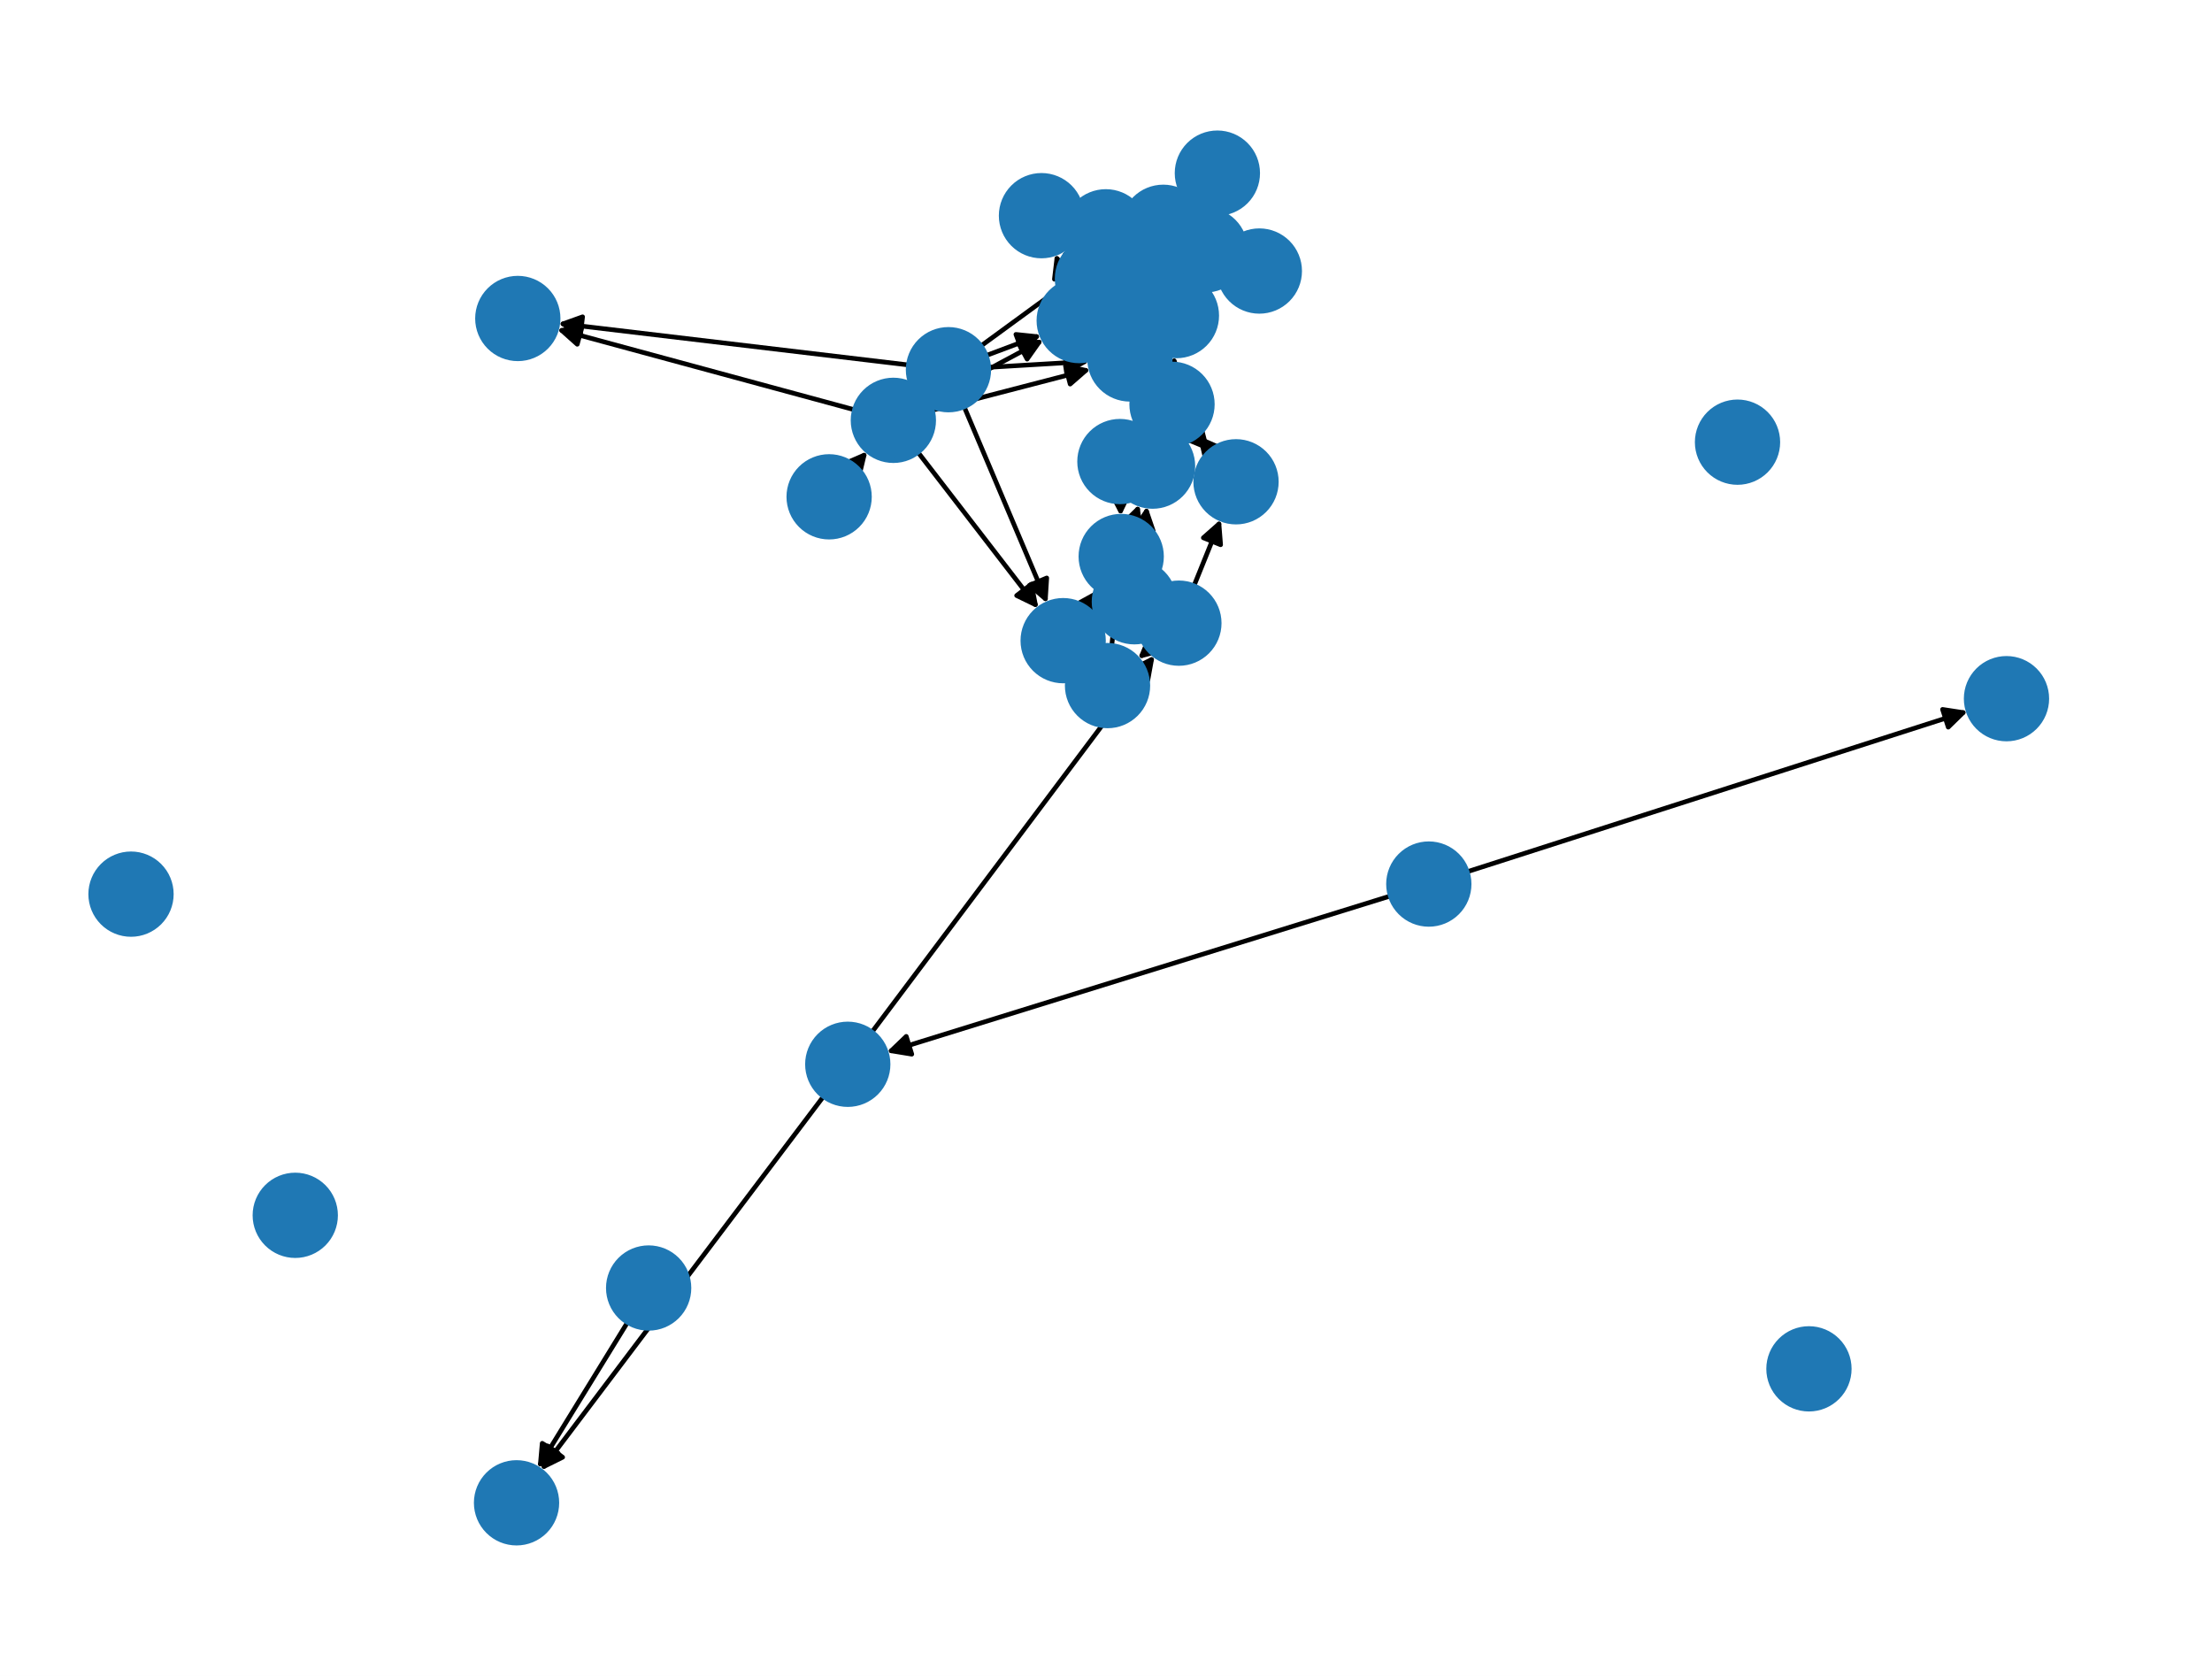
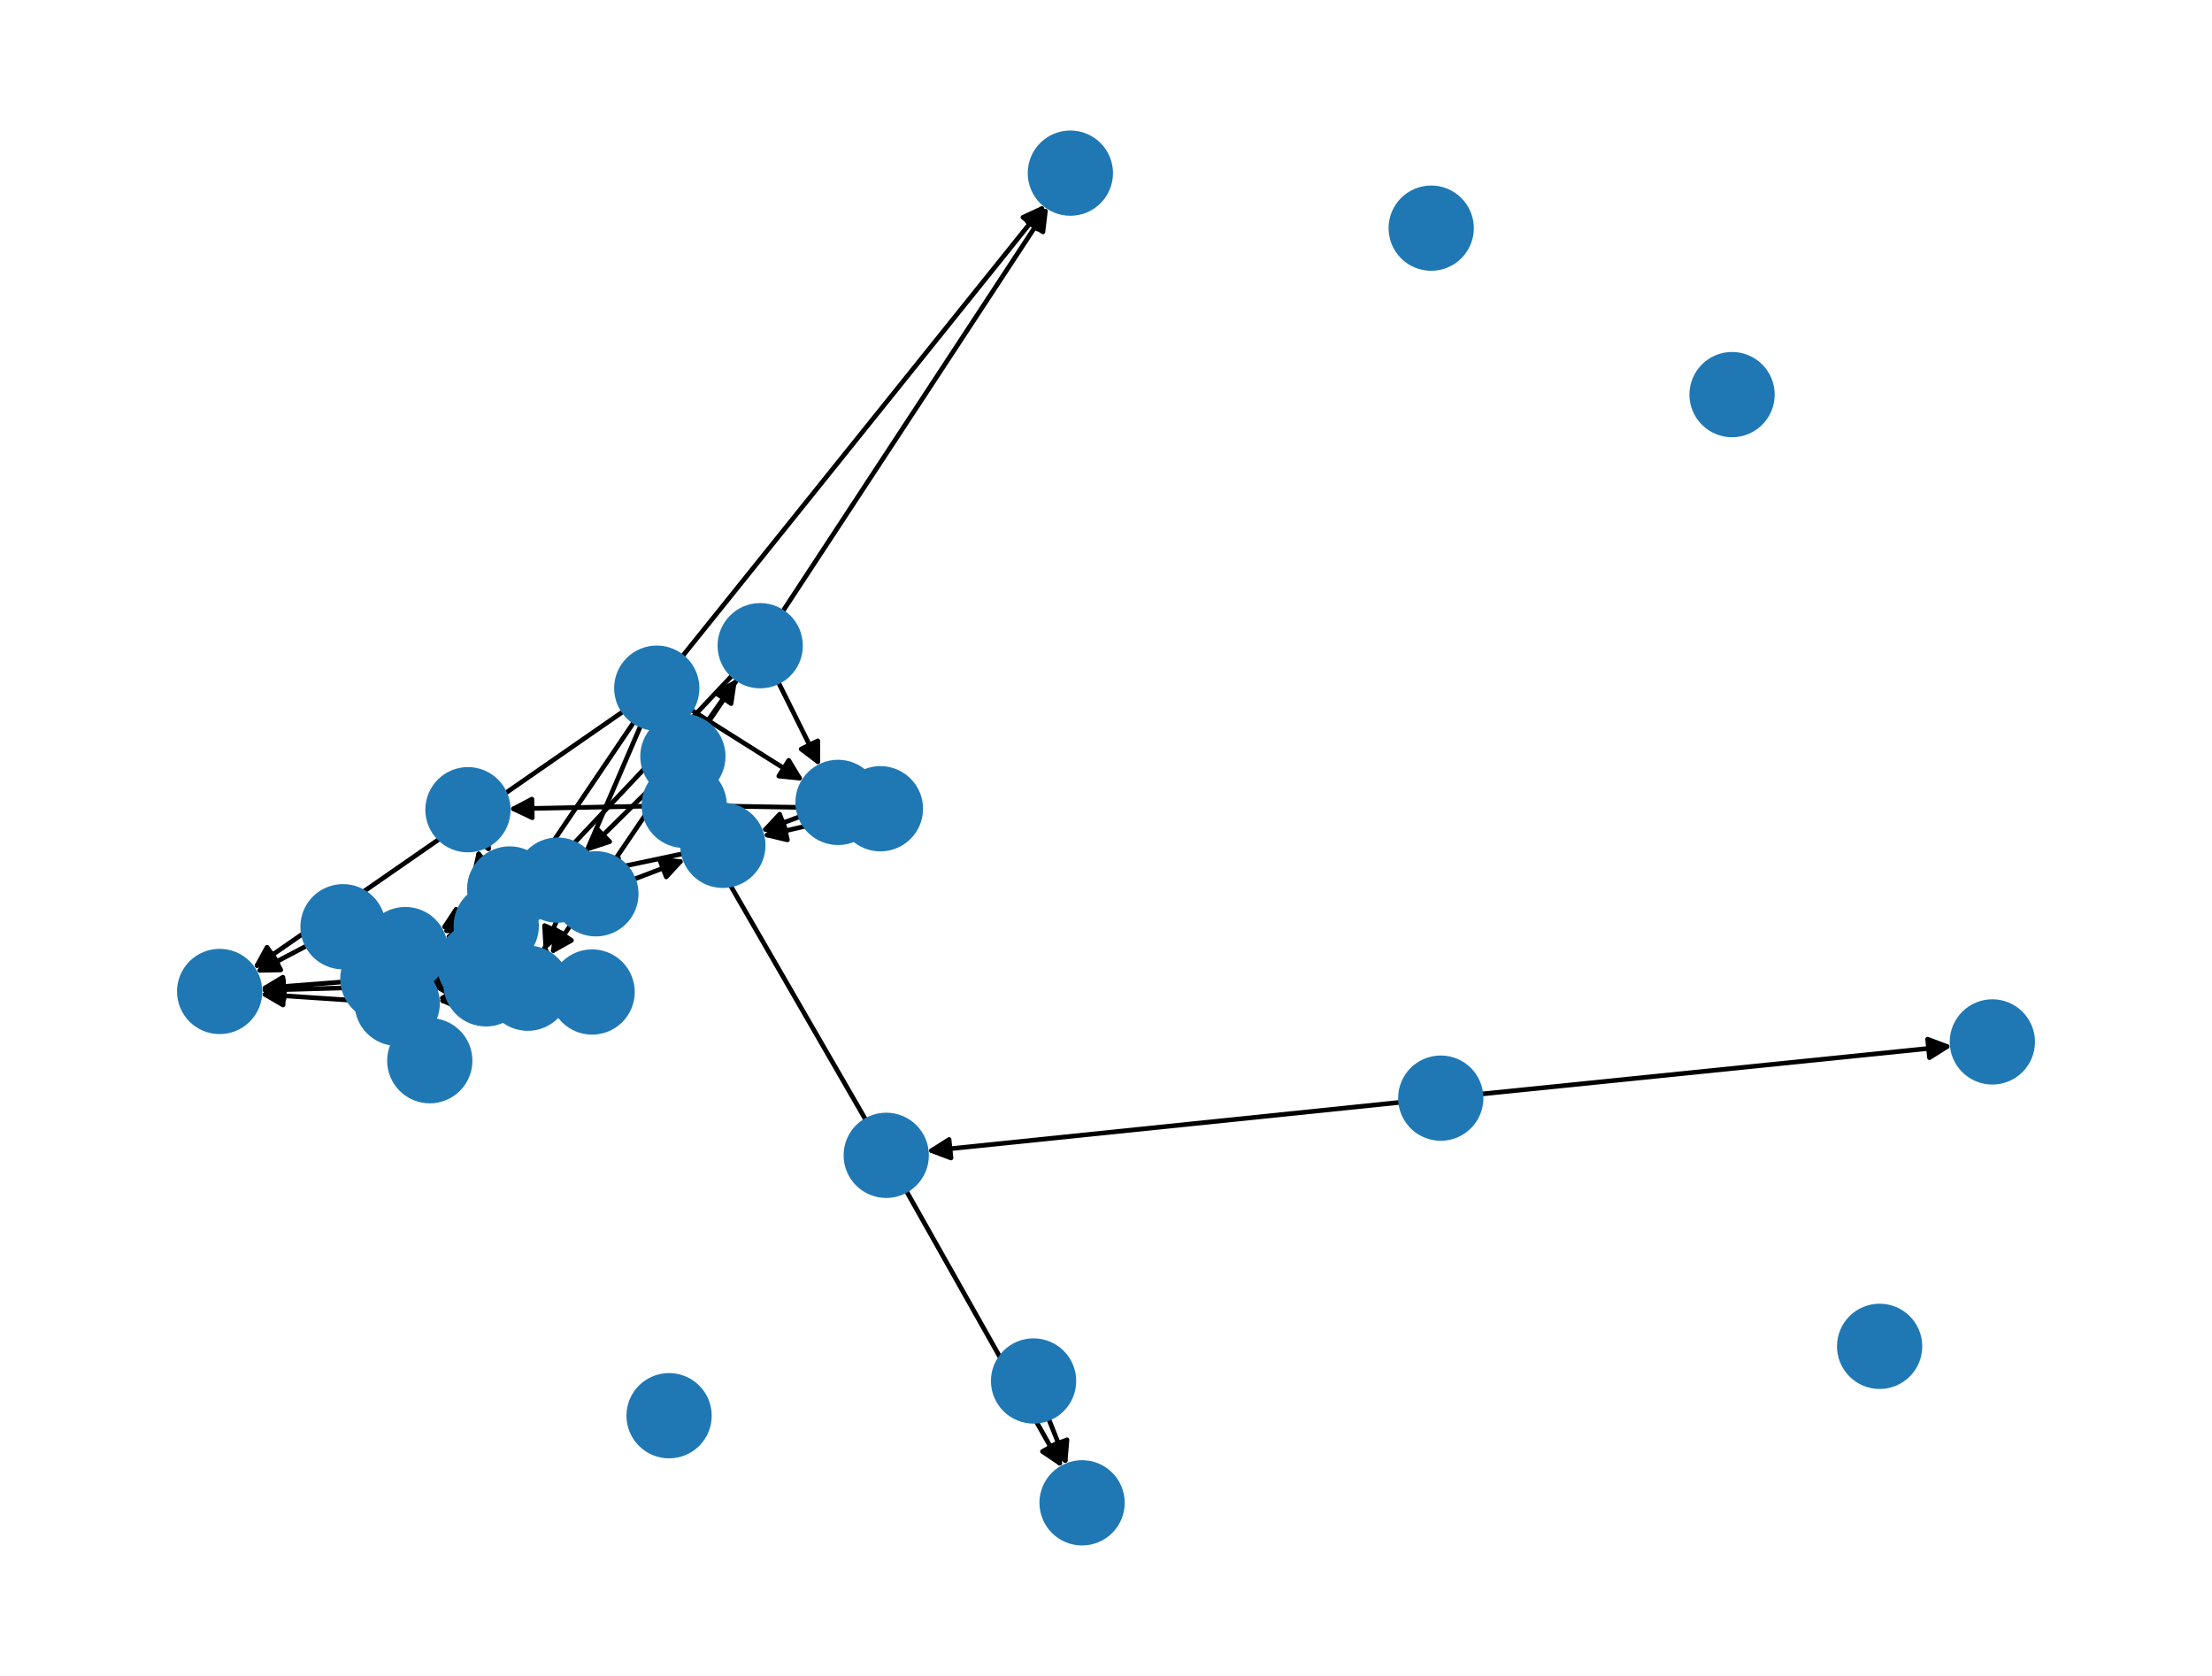
<svg xmlns="http://www.w3.org/2000/svg" xmlns:xlink="http://www.w3.org/1999/xlink" width="475.2pt" height="360pt" viewBox="0 0 475.2 360" version="1.1">
  <defs>
    <style type="text/css">*{stroke-linejoin: round; stroke-linecap: butt}</style>
  </defs>
  <g id="figure_1">
    <g id="patch_1">
      <path d="M 0 360  L 475.2 360  L 475.2 0  L 0 0  z " style="fill: #ffffff" />
    </g>
    <g id="axes_1">
      <g id="patch_2">
-         <path d="M 298.679 192.465  Q 244.537 209.256 191.462 225.716  " clip-path="url(#p36541a2e13)" style="fill: none; stroke: #000000; stroke-linecap: round" />
-         <path d="M 195.875 226.442  L 191.462 225.716  L 194.69 222.621  z " clip-path="url(#p36541a2e13)" style="stroke: #000000; stroke-linecap: round" />
+         <path d="M 300.903 236.773  Q 249.954 242.026 200.117 247.164  " clip-path="url(#p598ada7bee)" style="fill: none; stroke: #000000; stroke-linecap: round" />
+         <path d="M 204.301 248.743  L 200.117 247.164  L 203.891 244.765  z " clip-path="url(#p598ada7bee)" style="stroke: #000000; stroke-linecap: round" />
      </g>
      <g id="patch_3">
-         <path d="M 315.194 187.254  Q 368.998 169.99 421.737 153.068  " clip-path="url(#p36541a2e13)" style="fill: none; stroke: #000000; stroke-linecap: round" />
-         <path d="M 417.317 152.386  L 421.737 153.068  L 418.539 156.194  z " clip-path="url(#p36541a2e13)" style="stroke: #000000; stroke-linecap: round" />
+         <path d="M 318.133 235.007  Q 368.766 229.847 418.286 224.8  " clip-path="url(#p598ada7bee)" style="fill: none; stroke: #000000; stroke-linecap: round" />
+         <path d="M 414.104 223.216  L 418.286 224.8  L 414.51 227.195  z " clip-path="url(#p598ada7bee)" style="stroke: #000000; stroke-linecap: round" />
      </g>
      <g id="patch_4">
-         <path d="M 183.691 100.086  Q 185.02 98.504 185.63 97.778  " clip-path="url(#p36541a2e13)" style="fill: none; stroke: #000000; stroke-linecap: round" />
-         <path d="M 181.525 99.555  L 185.63 97.778  L 184.588 102.127  z " clip-path="url(#p36541a2e13)" style="stroke: #000000; stroke-linecap: round" />
+         <path d="M 151.665 155.366  Q 155.008 150.583 157.71 146.716  " clip-path="url(#p598ada7bee)" style="fill: none; stroke: #000000; stroke-linecap: round" />
+         <path d="M 153.779 148.849  L 157.71 146.716  L 157.058 151.14  z " clip-path="url(#p598ada7bee)" style="stroke: #000000; stroke-linecap: round" />
      </g>
      <g id="patch_5">
-         <path d="M 244.843 120.68  Q 245.646 114.695 246.3 109.818  " clip-path="url(#p36541a2e13)" style="fill: none; stroke: #000000; stroke-linecap: round" />
-         <path d="M 243.786 113.517  L 246.3 109.818  L 247.751 114.049  z " clip-path="url(#p36541a2e13)" style="stroke: #000000; stroke-linecap: round" />
+         <path d="M 140.539 168.551  Q 133.236 175.759 126.729 182.183  " clip-path="url(#p598ada7bee)" style="fill: none; stroke: #000000; stroke-linecap: round" />
+         <path d="M 130.98 180.796  L 126.729 182.183  L 128.17 177.949  z " clip-path="url(#p598ada7bee)" style="stroke: #000000; stroke-linecap: round" />
      </g>
      <g id="patch_6">
-         <path d="M 261.996 59.624  Q 257.874 60.301 254.855 60.797  " clip-path="url(#p36541a2e13)" style="fill: none; stroke: #000000; stroke-linecap: round" />
-         <path d="M 259.126 62.122  L 254.855 60.797  L 258.478 58.175  z " clip-path="url(#p36541a2e13)" style="stroke: #000000; stroke-linecap: round" />
+         <path d="M 88.025 220.333  Q 87.29 219.049 87.111 218.736  " clip-path="url(#p598ada7bee)" style="fill: none; stroke: #000000; stroke-linecap: round" />
+         <path d="M 87.364 223.201  L 87.111 218.736  L 90.834 221.213  z " clip-path="url(#p598ada7bee)" style="stroke: #000000; stroke-linecap: round" />
      </g>
      <g id="patch_7">
-         <path d="M 212.401 78.901  Q 223.245 78.259 232.973 77.683  " clip-path="url(#p36541a2e13)" style="fill: none; stroke: #000000; stroke-linecap: round" />
-         <path d="M 228.862 75.923  L 232.973 77.683  L 229.098 79.916  z " clip-path="url(#p36541a2e13)" style="stroke: #000000; stroke-linecap: round" />
+         <path d="M 136.245 155.003  Q 123.849 173.357 112.079 190.784  " clip-path="url(#p598ada7bee)" style="fill: none; stroke: #000000; stroke-linecap: round" />
+         <path d="M 115.975 188.589  L 112.079 190.784  L 112.661 186.35  z " clip-path="url(#p598ada7bee)" style="stroke: #000000; stroke-linecap: round" />
      </g>
      <g id="patch_8">
-         <path d="M 211.864 76.368  Q 217.803 74.138 222.694 72.301  " clip-path="url(#p36541a2e13)" style="fill: none; stroke: #000000; stroke-linecap: round" />
-         <path d="M 218.246 71.835  L 222.694 72.301  L 219.653 75.579  z " clip-path="url(#p36541a2e13)" style="stroke: #000000; stroke-linecap: round" />
+         <path d="M 137.671 155.782  Q 127.234 180.048 117.24 203.287  " clip-path="url(#p598ada7bee)" style="fill: none; stroke: #000000; stroke-linecap: round" />
+         <path d="M 120.657 200.403  L 117.24 203.287  L 116.983 198.822  z " clip-path="url(#p598ada7bee)" style="stroke: #000000; stroke-linecap: round" />
      </g>
      <g id="patch_9">
-         <path d="M 207.131 87.388  Q 216.076 108.515 224.585 128.613  " clip-path="url(#p36541a2e13)" style="fill: none; stroke: #000000; stroke-linecap: round" />
-         <path d="M 224.868 124.15  L 224.585 128.613  L 221.184 125.709  z " clip-path="url(#p36541a2e13)" style="stroke: #000000; stroke-linecap: round" />
+         <path d="M 148.42 152.442  Q 160.561 160.092 171.756 167.147  " clip-path="url(#p598ada7bee)" style="fill: none; stroke: #000000; stroke-linecap: round" />
+         <path d="M 169.438 163.322  L 171.756 167.147  L 167.306 166.706  z " clip-path="url(#p598ada7bee)" style="stroke: #000000; stroke-linecap: round" />
      </g>
      <g id="patch_10">
-         <path d="M 210.747 74.303  Q 232.642 58.3 253.635 42.958  " clip-path="url(#p36541a2e13)" style="fill: none; stroke: #000000; stroke-linecap: round" />
-         <path d="M 249.226 43.703  L 253.635 42.958  L 251.586 46.933  z " clip-path="url(#p36541a2e13)" style="stroke: #000000; stroke-linecap: round" />
+         <path d="M 133.977 152.762  Q 94.14 180.398 55.222 207.396  " clip-path="url(#p598ada7bee)" style="fill: none; stroke: #000000; stroke-linecap: round" />
+         <path d="M 59.649 206.76  L 55.222 207.396  L 57.369 203.473  z " clip-path="url(#p598ada7bee)" style="stroke: #000000; stroke-linecap: round" />
      </g>
      <g id="patch_11">
-         <path d="M 195.157 78.391  Q 157.497 73.913 120.946 69.566  " clip-path="url(#p36541a2e13)" style="fill: none; stroke: #000000; stroke-linecap: round" />
-         <path d="M 124.682 72.025  L 120.946 69.566  L 125.155 68.053  z " clip-path="url(#p36541a2e13)" style="stroke: #000000; stroke-linecap: round" />
+         <path d="M 146.513 141.076  Q 185.518 92.508 223.822 44.811  " clip-path="url(#p598ada7bee)" style="fill: none; stroke: #000000; stroke-linecap: round" />
+         <path d="M 219.758 46.678  L 223.822 44.811  L 222.877 49.183  z " clip-path="url(#p598ada7bee)" style="stroke: #000000; stroke-linecap: round" />
      </g>
      <g id="patch_12">
-         <path d="M 245.23 45.76  Q 249.545 43.491 252.87 41.742  " clip-path="url(#p36541a2e13)" style="fill: none; stroke: #000000; stroke-linecap: round" />
-         <path d="M 248.399 41.834  L 252.87 41.742  L 250.261 45.374  z " clip-path="url(#p36541a2e13)" style="stroke: #000000; stroke-linecap: round" />
+         <path d="M 66.02 203.092  Q 60.437 206.02 55.844 208.43  " clip-path="url(#p598ada7bee)" style="fill: none; stroke: #000000; stroke-linecap: round" />
+         <path d="M 60.315 208.343  L 55.844 208.43  L 58.457 204.8  z " clip-path="url(#p598ada7bee)" style="stroke: #000000; stroke-linecap: round" />
      </g>
      <g id="patch_13">
-         <path d="M 134.812 284.045  Q 125.158 299.74 116.089 314.483  " clip-path="url(#p36541a2e13)" style="fill: none; stroke: #000000; stroke-linecap: round" />
-         <path d="M 119.889 312.123  L 116.089 314.483  L 116.482 310.028  z " clip-path="url(#p36541a2e13)" style="stroke: #000000; stroke-linecap: round" />
+         <path d="M 225.244 304.687  Q 227.25 309.724 228.842 313.723  " clip-path="url(#p598ada7bee)" style="fill: none; stroke: #000000; stroke-linecap: round" />
+         <path d="M 229.22 309.267  L 228.842 313.723  L 225.504 310.747  z " clip-path="url(#p598ada7bee)" style="stroke: #000000; stroke-linecap: round" />
      </g>
      <g id="patch_14">
-         <path d="M 187.324 221.687  Q 217.692 181.233 247.389 141.674  " clip-path="url(#p36541a2e13)" style="fill: none; stroke: #000000; stroke-linecap: round" />
-         <path d="M 243.389 143.672  L 247.389 141.674  L 246.587 146.074  z " clip-path="url(#p36541a2e13)" style="stroke: #000000; stroke-linecap: round" />
+         <path d="M 186.058 240.669  Q 168.689 210.583 151.878 181.465  " clip-path="url(#p598ada7bee)" style="fill: none; stroke: #000000; stroke-linecap: round" />
+         <path d="M 152.146 185.929  L 151.878 181.465  L 155.61 183.929  z " clip-path="url(#p598ada7bee)" style="stroke: #000000; stroke-linecap: round" />
      </g>
      <g id="patch_15">
-         <path d="M 176.906 235.52  Q 146.548 275.709 116.863 315.005  " clip-path="url(#p36541a2e13)" style="fill: none; stroke: #000000; stroke-linecap: round" />
-         <path d="M 120.87 313.019  L 116.863 315.005  L 117.678 310.608  z " clip-path="url(#p36541a2e13)" style="stroke: #000000; stroke-linecap: round" />
+         <path d="M 194.639 255.71  Q 211.423 285.486 227.658 314.288  " clip-path="url(#p598ada7bee)" style="fill: none; stroke: #000000; stroke-linecap: round" />
+         <path d="M 227.436 309.821  L 227.658 314.288  L 223.951 311.785  z " clip-path="url(#p598ada7bee)" style="stroke: #000000; stroke-linecap: round" />
      </g>
      <g id="patch_16">
-         <path d="M 246.742 139.557  Q 245.594 140.561 245.288 140.83  " clip-path="url(#p36541a2e13)" style="fill: none; stroke: #000000; stroke-linecap: round" />
-         <path d="M 249.615 139.701  L 245.288 140.83  L 246.981 136.691  z " clip-path="url(#p36541a2e13)" style="stroke: #000000; stroke-linecap: round" />
+         <path d="M 155.652 173.149  Q 168.064 173.362 179.357 173.555  " clip-path="url(#p598ada7bee)" style="fill: none; stroke: #000000; stroke-linecap: round" />
+         <path d="M 175.392 171.487  L 179.357 173.555  L 175.323 175.486  z " clip-path="url(#p598ada7bee)" style="stroke: #000000; stroke-linecap: round" />
      </g>
      <g id="patch_17">
-         <path d="M 256.502 125.831  Q 259.393 118.676 261.866 112.557  " clip-path="url(#p36541a2e13)" style="fill: none; stroke: #000000; stroke-linecap: round" />
-         <path d="M 258.513 115.517  L 261.866 112.557  L 262.221 117.015  z " clip-path="url(#p36541a2e13)" style="stroke: #000000; stroke-linecap: round" />
+         <path d="M 138.334 173.174  Q 123.763 173.465 110.311 173.734  " clip-path="url(#p598ada7bee)" style="fill: none; stroke: #000000; stroke-linecap: round" />
+         <path d="M 114.35 175.654  L 110.311 173.734  L 114.27 171.655  z " clip-path="url(#p598ada7bee)" style="stroke: #000000; stroke-linecap: round" />
      </g>
      <g id="patch_18">
-         <path d="M 247.592 127.31  Q 247.062 126.698 247.264 126.932  " clip-path="url(#p36541a2e13)" style="fill: none; stroke: #000000; stroke-linecap: round" />
-         <path d="M 248.37 131.265  L 247.264 126.932  L 251.394 128.647  z " clip-path="url(#p36541a2e13)" style="stroke: #000000; stroke-linecap: round" />
+         <path d="M 153.012 179.227  Q 154.149 180.403 154.509 180.775  " clip-path="url(#p598ada7bee)" style="fill: none; stroke: #000000; stroke-linecap: round" />
+         <path d="M 153.167 176.51  L 154.509 180.775  L 150.291 179.29  z " clip-path="url(#p598ada7bee)" style="stroke: #000000; stroke-linecap: round" />
      </g>
      <g id="patch_19">
-         <path d="M 247.656 69.982  Q 250.825 65.396 253.358 61.729  " clip-path="url(#p36541a2e13)" style="fill: none; stroke: #000000; stroke-linecap: round" />
-         <path d="M 249.439 63.883  L 253.358 61.729  L 252.73 66.157  z " clip-path="url(#p36541a2e13)" style="stroke: #000000; stroke-linecap: round" />
+         <path d="M 103.219 206.86  Q 103.136 207.054 103.491 206.219  " clip-path="url(#p598ada7bee)" style="fill: none; stroke: #000000; stroke-linecap: round" />
+         <path d="M 106.896 203.32  L 103.491 206.219  L 103.215 201.755  z " clip-path="url(#p598ada7bee)" style="stroke: #000000; stroke-linecap: round" />
      </g>
      <g id="patch_20">
-         <path d="M 238.188 69.737  Q 233.238 61.717 228.875 54.648  " clip-path="url(#p36541a2e13)" style="fill: none; stroke: #000000; stroke-linecap: round" />
-         <path d="M 229.274 59.102  L 228.875 54.648  L 232.678 57.001  z " clip-path="url(#p36541a2e13)" style="stroke: #000000; stroke-linecap: round" />
+         <path d="M 113.735 203.801  Q 116.903 205.985 119.151 207.535  " clip-path="url(#p598ada7bee)" style="fill: none; stroke: #000000; stroke-linecap: round" />
+         <path d="M 116.993 203.618  L 119.151 207.535  L 114.722 206.911  z " clip-path="url(#p598ada7bee)" style="stroke: #000000; stroke-linecap: round" />
      </g>
      <g id="patch_21">
-         <path d="M 244.863 68.712  Q 246.32 62.964 247.502 58.299  " clip-path="url(#p36541a2e13)" style="fill: none; stroke: #000000; stroke-linecap: round" />
-         <path d="M 244.58 61.685  L 247.502 58.299  L 248.458 62.668  z " clip-path="url(#p36541a2e13)" style="stroke: #000000; stroke-linecap: round" />
+         <path d="M 99.785 204.218  Q 95.973 207.197 93.042 209.488  " clip-path="url(#p598ada7bee)" style="fill: none; stroke: #000000; stroke-linecap: round" />
+         <path d="M 97.425 208.601  L 93.042 209.488  L 94.962 205.449  z " clip-path="url(#p598ada7bee)" style="stroke: #000000; stroke-linecap: round" />
      </g>
      <g id="patch_22">
-         <path d="M 248.398 83.659  Q 254.134 90.298 259.139 96.09  " clip-path="url(#p36541a2e13)" style="fill: none; stroke: #000000; stroke-linecap: round" />
-         <path d="M 258.037 91.756  L 259.139 96.09  L 255.01 94.371  z " clip-path="url(#p36541a2e13)" style="stroke: #000000; stroke-linecap: round" />
+         <path d="M 104.558 190.469  Q 103.568 186.405 102.843 183.427  " clip-path="url(#p598ada7bee)" style="fill: none; stroke: #000000; stroke-linecap: round" />
+         <path d="M 101.846 187.787  L 102.843 183.427  L 105.733 186.84  z " clip-path="url(#p598ada7bee)" style="stroke: #000000; stroke-linecap: round" />
      </g>
      <g id="patch_23">
-         <path d="M 249.07 71.198  Q 250.898 69.493 251.909 68.551  " clip-path="url(#p36541a2e13)" style="fill: none; stroke: #000000; stroke-linecap: round" />
-         <path d="M 247.619 69.816  L 251.909 68.551  L 250.347 72.742  z " clip-path="url(#p36541a2e13)" style="stroke: #000000; stroke-linecap: round" />
+         <path d="M 98.227 201.069  Q 96.839 201.431 96.533 201.51  " clip-path="url(#p598ada7bee)" style="fill: none; stroke: #000000; stroke-linecap: round" />
+         <path d="M 100.908 202.438  L 96.533 201.51  L 99.9 198.567  z " clip-path="url(#p598ada7bee)" style="stroke: #000000; stroke-linecap: round" />
      </g>
      <g id="patch_24">
-         <path d="M 239.397 64.629  Q 245.382 61.273 250.391 58.464  " clip-path="url(#p36541a2e13)" style="fill: none; stroke: #000000; stroke-linecap: round" />
-         <path d="M 245.924 58.676  L 250.391 58.464  L 247.881 62.164  z " clip-path="url(#p36541a2e13)" style="stroke: #000000; stroke-linecap: round" />
+         <path d="M 105.587 208.48  Q 104.32 207.864 104.059 207.737  " clip-path="url(#p598ada7bee)" style="fill: none; stroke: #000000; stroke-linecap: round" />
+         <path d="M 106.782 211.285  L 104.059 207.737  L 108.531 207.687  z " clip-path="url(#p598ada7bee)" style="stroke: #000000; stroke-linecap: round" />
      </g>
      <g id="patch_25">
-         <path d="M 228.914 60.712  Q 227.792 57.595 227.05 55.53  " clip-path="url(#p36541a2e13)" style="fill: none; stroke: #000000; stroke-linecap: round" />
-         <path d="M 226.522 59.971  L 227.05 55.53  L 230.285 58.617  z " clip-path="url(#p36541a2e13)" style="stroke: #000000; stroke-linecap: round" />
+         <path d="M 122.022 212.78  Q 124.612 212.933 126.087 213.021  " clip-path="url(#p598ada7bee)" style="fill: none; stroke: #000000; stroke-linecap: round" />
+         <path d="M 122.212 210.788  L 126.087 213.021  L 121.976 214.781  z " clip-path="url(#p598ada7bee)" style="stroke: #000000; stroke-linecap: round" />
      </g>
      <g id="patch_26">
-         <path d="M 239.637 65.084  Q 242.421 63.733 244.198 62.871  " clip-path="url(#p36541a2e13)" style="fill: none; stroke: #000000; stroke-linecap: round" />
-         <path d="M 239.726 62.818  L 244.198 62.871  L 241.472 66.416  z " clip-path="url(#p36541a2e13)" style="stroke: #000000; stroke-linecap: round" />
+         <path d="M 104.733 211.709  Q 97.813 211.261 92.008 210.885  " clip-path="url(#p598ada7bee)" style="fill: none; stroke: #000000; stroke-linecap: round" />
+         <path d="M 95.871 213.139  L 92.008 210.885  L 96.129 209.148  z " clip-path="url(#p598ada7bee)" style="stroke: #000000; stroke-linecap: round" />
      </g>
      <g id="patch_27">
-         <path d="M 237.641 62.432  Q 240.873 58.845 243.357 56.089  " clip-path="url(#p36541a2e13)" style="fill: none; stroke: #000000; stroke-linecap: round" />
-         <path d="M 239.193 57.722  L 243.357 56.089  L 242.165 60.399  z " clip-path="url(#p36541a2e13)" style="stroke: #000000; stroke-linecap: round" />
+         <path d="M 104.775 213.263  Q 99.357 213.89 95.05 214.388  " clip-path="url(#p598ada7bee)" style="fill: none; stroke: #000000; stroke-linecap: round" />
+         <path d="M 99.253 215.915  L 95.05 214.388  L 98.793 211.942  z " clip-path="url(#p598ada7bee)" style="stroke: #000000; stroke-linecap: round" />
      </g>
      <g id="patch_28">
-         <path d="M 240.706 107.804  Q 240.727 109.341 240.733 109.761  " clip-path="url(#p36541a2e13)" style="fill: none; stroke: #000000; stroke-linecap: round" />
-         <path d="M 242.678 105.734  L 240.733 109.761  L 238.678 105.788  z " clip-path="url(#p36541a2e13)" style="stroke: #000000; stroke-linecap: round" />
+         <path d="M 136.105 188.9  Q 141.651 186.783 146.152 185.065  " clip-path="url(#p598ada7bee)" style="fill: none; stroke: #000000; stroke-linecap: round" />
+         <path d="M 141.702 184.623  L 146.152 185.065  L 143.128 188.36  z " clip-path="url(#p598ada7bee)" style="stroke: #000000; stroke-linecap: round" />
      </g>
      <g id="patch_29">
-         <path d="M 243.713 91.073  Q 246.656 83.468 249.197 76.906  " clip-path="url(#p36541a2e13)" style="fill: none; stroke: #000000; stroke-linecap: round" />
-         <path d="M 245.888 79.914  L 249.197 76.906  L 249.618 81.358  z " clip-path="url(#p36541a2e13)" style="stroke: #000000; stroke-linecap: round" />
+         <path d="M 119.697 194.423  Q 107.54 197.982 96.455 201.228  " clip-path="url(#p598ada7bee)" style="fill: none; stroke: #000000; stroke-linecap: round" />
+         <path d="M 100.856 202.023  L 96.455 201.228  L 99.732 198.184  z " clip-path="url(#p598ada7bee)" style="stroke: #000000; stroke-linecap: round" />
      </g>
      <g id="patch_30">
-         <path d="M 240.587 99.145  Q 244.094 99.636 246.493 99.972  " clip-path="url(#p36541a2e13)" style="fill: none; stroke: #000000; stroke-linecap: round" />
-         <path d="M 242.809 97.437  L 246.493 99.972  L 242.254 101.398  z " clip-path="url(#p36541a2e13)" style="stroke: #000000; stroke-linecap: round" />
+         <path d="M 119.854 189.082  Q 119.812 189.067 120.823 189.427  " clip-path="url(#p598ada7bee)" style="fill: none; stroke: #000000; stroke-linecap: round" />
+         <path d="M 123.919 192.654  L 120.823 189.427  L 125.262 188.886  z " clip-path="url(#p598ada7bee)" style="stroke: #000000; stroke-linecap: round" />
      </g>
      <g id="patch_31">
-         <path d="M 238.841 138.654  Q 239.398 133.402 239.837 129.262  " clip-path="url(#p36541a2e13)" style="fill: none; stroke: #000000; stroke-linecap: round" />
-         <path d="M 237.426 133.029  L 239.837 129.262  L 241.404 133.45  z " clip-path="url(#p36541a2e13)" style="stroke: #000000; stroke-linecap: round" />
+         <path d="M 180.703 175.68  Q 172.212 177.65 164.811 179.368  " clip-path="url(#p598ada7bee)" style="fill: none; stroke: #000000; stroke-linecap: round" />
+         <path d="M 169.16 180.412  L 164.811 179.368  L 168.256 176.516  z " clip-path="url(#p598ada7bee)" style="stroke: #000000; stroke-linecap: round" />
      </g>
      <g id="patch_32">
-         <path d="M 233.315 130.487  Q 234.633 128.577 235.315 127.588  " clip-path="url(#p36541a2e13)" style="fill: none; stroke: #000000; stroke-linecap: round" />
-         <path d="M 231.397 129.745  L 235.315 127.588  L 234.69 132.016  z " clip-path="url(#p36541a2e13)" style="stroke: #000000; stroke-linecap: round" />
+         <path d="M 171.914 175.384  Q 167.658 176.97 164.449 178.165  " clip-path="url(#p598ada7bee)" style="fill: none; stroke: #000000; stroke-linecap: round" />
+         <path d="M 168.896 178.643  L 164.449 178.165  L 167.499 174.894  z " clip-path="url(#p598ada7bee)" style="stroke: #000000; stroke-linecap: round" />
      </g>
      <g id="patch_33">
-         <path d="M 251.602 58.323  Q 248.403 60.353 246.148 61.784  " clip-path="url(#p36541a2e13)" style="fill: none; stroke: #000000; stroke-linecap: round" />
-         <path d="M 250.597 61.33  L 246.148 61.784  L 248.454 57.952  z " clip-path="url(#p36541a2e13)" style="stroke: #000000; stroke-linecap: round" />
+         <path d="M 94.483 208.486  Q 92.654 208.75 91.931 208.855  " clip-path="url(#p598ada7bee)" style="fill: none; stroke: #000000; stroke-linecap: round" />
+         <path d="M 96.176 210.262  L 91.931 208.855  L 95.604 206.303  z " clip-path="url(#p598ada7bee)" style="stroke: #000000; stroke-linecap: round" />
      </g>
      <g id="patch_34">
-         <path d="M 251.297 49.573  Q 250.601 49.198 250.888 49.353  " clip-path="url(#p36541a2e13)" style="fill: none; stroke: #000000; stroke-linecap: round" />
-         <path d="M 253.46 53.011  L 250.888 49.353  L 255.358 49.491  z " clip-path="url(#p36541a2e13)" style="stroke: #000000; stroke-linecap: round" />
+         <path d="M 95.202 210.91  Q 94.191 211.381 94.194 211.38  " clip-path="url(#p598ada7bee)" style="fill: none; stroke: #000000; stroke-linecap: round" />
+         <path d="M 98.664 211.502  L 94.194 211.38  L 96.974 207.877  z " clip-path="url(#p598ada7bee)" style="stroke: #000000; stroke-linecap: round" />
      </g>
      <g id="patch_35">
-         <path d="M 232.359 47.149  Q 236.82 47.574 240.169 47.894  " clip-path="url(#p36541a2e13)" style="fill: none; stroke: #000000; stroke-linecap: round" />
-         <path d="M 236.377 45.523  L 240.169 47.894  L 235.997 49.505  z " clip-path="url(#p36541a2e13)" style="stroke: #000000; stroke-linecap: round" />
+         <path d="M 118.558 213.587  Q 106.267 214.299 95.093 214.947  " clip-path="url(#p598ada7bee)" style="fill: none; stroke: #000000; stroke-linecap: round" />
+         <path d="M 99.202 216.712  L 95.093 214.947  L 98.971 212.719  z " clip-path="url(#p598ada7bee)" style="stroke: #000000; stroke-linecap: round" />
      </g>
      <g id="patch_36">
-         <path d="M 236.843 60.13  Q 236.301 59.985 236.839 60.129  " clip-path="url(#p36541a2e13)" style="fill: none; stroke: #000000; stroke-linecap: round" />
-         <path d="M 240.181 63.101  L 236.839 60.129  L 241.221 59.239  z " clip-path="url(#p36541a2e13)" style="stroke: #000000; stroke-linecap: round" />
+         <path d="M 90.899 210.674  Q 93.322 210.791 94.629 210.855  " clip-path="url(#p598ada7bee)" style="fill: none; stroke: #000000; stroke-linecap: round" />
+         <path d="M 90.731 208.663  L 94.629 210.855  L 90.537 212.658  z " clip-path="url(#p598ada7bee)" style="stroke: #000000; stroke-linecap: round" />
      </g>
      <g id="patch_37">
-         <path d="M 249.912 55.116  Q 253.366 49.787 256.211 45.395  " clip-path="url(#p36541a2e13)" style="fill: none; stroke: #000000; stroke-linecap: round" />
-         <path d="M 252.357 47.665  L 256.211 45.395  L 255.714 49.84  z " clip-path="url(#p36541a2e13)" style="stroke: #000000; stroke-linecap: round" />
+         <path d="M 73.617 210.923  Q 64.721 211.612 56.938 212.215  " clip-path="url(#p598ada7bee)" style="fill: none; stroke: #000000; stroke-linecap: round" />
+         <path d="M 61.081 213.9  L 56.938 212.215  L 60.772 209.912  z " clip-path="url(#p598ada7bee)" style="stroke: #000000; stroke-linecap: round" />
      </g>
      <g id="patch_38">
-         <path d="M 247.069 57.003  Q 246.136 59.693 245.57 61.327  " clip-path="url(#p36541a2e13)" style="fill: none; stroke: #000000; stroke-linecap: round" />
-         <path d="M 248.77 58.202  L 245.57 61.327  L 244.99 56.892  z " clip-path="url(#p36541a2e13)" style="stroke: #000000; stroke-linecap: round" />
+         <path d="M 85.334 215.512  Q 83.792 212.883 82.816 211.218  " clip-path="url(#p598ada7bee)" style="fill: none; stroke: #000000; stroke-linecap: round" />
+         <path d="M 83.114 215.68  L 82.816 211.218  L 86.565 213.657  z " clip-path="url(#p598ada7bee)" style="stroke: #000000; stroke-linecap: round" />
      </g>
      <g id="patch_39">
-         <path d="M 256.025 42.697  Q 258.776 39.943 260.737 37.981  " clip-path="url(#p36541a2e13)" style="fill: none; stroke: #000000; stroke-linecap: round" />
-         <path d="M 256.495 39.397  L 260.737 37.981  L 259.324 42.224  z " clip-path="url(#p36541a2e13)" style="stroke: #000000; stroke-linecap: round" />
+         <path d="M 76.696 214.937  Q 66.262 214.242 56.944 213.621  " clip-path="url(#p598ada7bee)" style="fill: none; stroke: #000000; stroke-linecap: round" />
+         <path d="M 60.802 215.882  L 56.944 213.621  L 61.068 211.891  z " clip-path="url(#p598ada7bee)" style="stroke: #000000; stroke-linecap: round" />
      </g>
      <g id="patch_40">
-         <path d="M 200.303 88.115  Q 217.328 83.697 233.27 79.561  " clip-path="url(#p36541a2e13)" style="fill: none; stroke: #000000; stroke-linecap: round" />
-         <path d="M 228.896 78.63  L 233.27 79.561  L 229.9 82.501  z " clip-path="url(#p36541a2e13)" style="stroke: #000000; stroke-linecap: round" />
+         <path d="M 157.375 145.001  Q 134.961 168.791 113.314 191.768  " clip-path="url(#p598ada7bee)" style="fill: none; stroke: #000000; stroke-linecap: round" />
+         <path d="M 117.513 190.228  L 113.314 191.768  L 114.601 187.485  z " clip-path="url(#p598ada7bee)" style="stroke: #000000; stroke-linecap: round" />
      </g>
      <g id="patch_41">
-         <path d="M 199.549 86.195  Q 211.883 79.576 223.232 73.486  " clip-path="url(#p36541a2e13)" style="fill: none; stroke: #000000; stroke-linecap: round" />
-         <path d="M 218.762 73.615  L 223.232 73.486  L 220.653 77.14  z " clip-path="url(#p36541a2e13)" style="stroke: #000000; stroke-linecap: round" />
+         <path d="M 158.45 145.863  Q 138.344 175.485 118.866 204.181  " clip-path="url(#p598ada7bee)" style="fill: none; stroke: #000000; stroke-linecap: round" />
+         <path d="M 122.767 201.995  L 118.866 204.181  L 119.458 199.748  z " clip-path="url(#p598ada7bee)" style="stroke: #000000; stroke-linecap: round" />
      </g>
      <g id="patch_42">
-         <path d="M 197.207 97.15  Q 210.159 113.954 222.428 129.872  " clip-path="url(#p36541a2e13)" style="fill: none; stroke: #000000; stroke-linecap: round" />
-         <path d="M 221.57 125.483  L 222.428 129.872  L 218.402 127.925  z " clip-path="url(#p36541a2e13)" style="stroke: #000000; stroke-linecap: round" />
+         <path d="M 167.163 146.452  Q 171.67 155.527 175.68 163.601  " clip-path="url(#p598ada7bee)" style="fill: none; stroke: #000000; stroke-linecap: round" />
+         <path d="M 175.692 159.129  L 175.68 163.601  L 172.109 160.908  z " clip-path="url(#p598ada7bee)" style="stroke: #000000; stroke-linecap: round" />
      </g>
      <g id="patch_43">
-         <path d="M 183.56 88.023  Q 151.578 79.351 120.674 70.971  " clip-path="url(#p36541a2e13)" style="fill: none; stroke: #000000; stroke-linecap: round" />
-         <path d="M 124.011 73.948  L 120.674 70.971  L 125.058 70.087  z " clip-path="url(#p36541a2e13)" style="stroke: #000000; stroke-linecap: round" />
+         <path d="M 168.065 131.459  Q 196.627 87.945 224.576 45.366  " clip-path="url(#p598ada7bee)" style="fill: none; stroke: #000000; stroke-linecap: round" />
+         <path d="M 220.709 47.612  L 224.576 45.366  L 224.053 49.807  z " clip-path="url(#p598ada7bee)" style="stroke: #000000; stroke-linecap: round" />
      </g>
      <g id="patch_44">
-         <path d="M 260.018 96.813  Q 258.657 95.167 258.009 94.382  " clip-path="url(#p36541a2e13)" style="fill: none; stroke: #000000; stroke-linecap: round" />
-         <path d="M 259.014 98.739  L 258.009 94.382  L 262.098 96.192  z " clip-path="url(#p36541a2e13)" style="stroke: #000000; stroke-linecap: round" />
+         <path d="M 104.565 181.591  Q 105.014 182.443 104.941 182.305  " clip-path="url(#p598ada7bee)" style="fill: none; stroke: #000000; stroke-linecap: round" />
+         <path d="M 104.847 177.834  L 104.941 182.305  L 101.308 179.698  z " clip-path="url(#p598ada7bee)" style="stroke: #000000; stroke-linecap: round" />
      </g>
      <g id="patch_45">
-         <path d="M 243.705 111.358  Q 244.233 109.835 244.395 109.368  " clip-path="url(#p36541a2e13)" style="fill: none; stroke: #000000; stroke-linecap: round" />
-         <path d="M 241.195 112.492  L 244.395 109.368  L 244.974 113.802  z " clip-path="url(#p36541a2e13)" style="stroke: #000000; stroke-linecap: round" />
+         <path d="M 146.811 183.362  Q 137.527 185.316 129.337 187.039  " clip-path="url(#p598ada7bee)" style="fill: none; stroke: #000000; stroke-linecap: round" />
+         <path d="M 133.663 188.172  L 129.337 187.039  L 132.84 184.258  z " clip-path="url(#p598ada7bee)" style="stroke: #000000; stroke-linecap: round" />
      </g>
      <g id="patch_46">
-         <path d="M 245.952 93.249  Q 243.27 96.197 241.34 98.318  " clip-path="url(#p36541a2e13)" style="fill: none; stroke: #000000; stroke-linecap: round" />
-         <path d="M 245.511 96.706  L 241.34 98.318  L 242.553 94.014  z " clip-path="url(#p36541a2e13)" style="stroke: #000000; stroke-linecap: round" />
+         <path d="M 118.144 191.439  Q 118.753 191.473 118.246 191.444  " clip-path="url(#p598ada7bee)" style="fill: none; stroke: #000000; stroke-linecap: round" />
+         <path d="M 114.364 189.225  L 118.246 191.444  L 114.141 193.218  z " clip-path="url(#p598ada7bee)" style="stroke: #000000; stroke-linecap: round" />
      </g>
      <g id="patch_47">
-         <path d="M 252.211 78.194  Q 252.254 77.317 252.242 77.556  " clip-path="url(#p36541a2e13)" style="fill: none; stroke: #000000; stroke-linecap: round" />
-         <path d="M 250.047 81.452  L 252.242 77.556  L 254.042 81.65  z " clip-path="url(#p36541a2e13)" style="stroke: #000000; stroke-linecap: round" />
+         <path d="M 102.009 195.303  Q 98.283 197.466 95.525 199.067  " clip-path="url(#p598ada7bee)" style="fill: none; stroke: #000000; stroke-linecap: round" />
+         <path d="M 99.988 198.789  L 95.525 199.067  L 97.98 195.329  z " clip-path="url(#p598ada7bee)" style="stroke: #000000; stroke-linecap: round" />
      </g>
      <g id="patch_48">
-         <path d="M 242.261 54.124  Q 248.643 48.515 254.184 43.644  " clip-path="url(#p36541a2e13)" style="fill: none; stroke: #000000; stroke-linecap: round" />
-         <path d="M 249.86 44.782  L 254.184 43.644  L 252.5 47.787  z " clip-path="url(#p36541a2e13)" style="stroke: #000000; stroke-linecap: round" />
+         <path d="M 95.74 211.578  Q 75.792 212.15 56.961 212.69  " clip-path="url(#p598ada7bee)" style="fill: none; stroke: #000000; stroke-linecap: round" />
+         <path d="M 61.016 214.575  L 56.961 212.69  L 60.902 210.577  z " clip-path="url(#p598ada7bee)" style="stroke: #000000; stroke-linecap: round" />
      </g>
      <g id="patch_49">
-         <path d="M 245.693 62.734  Q 245.448 62.559 246.112 63.035  " clip-path="url(#p36541a2e13)" style="fill: none; stroke: #000000; stroke-linecap: round" />
-         <path d="M 248.193 66.994  L 246.112 63.035  L 250.527 63.746  z " clip-path="url(#p36541a2e13)" style="stroke: #000000; stroke-linecap: round" />
+         <path d="M 87.07 203.975  Q 84.66 207.114 82.931 209.367  " clip-path="url(#p598ada7bee)" style="fill: none; stroke: #000000; stroke-linecap: round" />
+         <path d="M 86.953 207.411  L 82.931 209.367  L 83.78 204.976  z " clip-path="url(#p598ada7bee)" style="stroke: #000000; stroke-linecap: round" />
      </g>
      <g id="patch_50">
-         <path d="M 251.452 59.227  Q 251.316 58.309 251.344 58.496  " clip-path="url(#p36541a2e13)" style="fill: none; stroke: #000000; stroke-linecap: round" />
-         <path d="M 249.954 62.747  L 251.344 58.496  L 253.911 62.158  z " clip-path="url(#p36541a2e13)" style="stroke: #000000; stroke-linecap: round" />
+         <path d="M 85.781 212.541  Q 85.558 214.026 85.5 214.407  " clip-path="url(#p598ada7bee)" style="fill: none; stroke: #000000; stroke-linecap: round" />
+         <path d="M 88.073 210.749  L 85.5 214.407  L 84.118 210.154  z " clip-path="url(#p598ada7bee)" style="stroke: #000000; stroke-linecap: round" />
      </g>
      <g id="patch_51">
-         <path d="M 248.956 91.573  Q 250.163 83.959 251.195 77.449  " clip-path="url(#p36541a2e13)" style="fill: none; stroke: #000000; stroke-linecap: round" />
-         <path d="M 248.593 81.087  L 251.195 77.449  L 252.544 81.713  z " clip-path="url(#p36541a2e13)" style="stroke: #000000; stroke-linecap: round" />
+         <path d="M 111.894 192.646  Q 103.42 196.513 95.963 199.917  " clip-path="url(#p598ada7bee)" style="fill: none; stroke: #000000; stroke-linecap: round" />
+         <path d="M 100.432 200.075  L 95.963 199.917  L 98.771 196.437  z " clip-path="url(#p598ada7bee)" style="stroke: #000000; stroke-linecap: round" />
      </g>
      <g id="PathCollection_1">
        <defs>
-           <path id="m287f2f3682" d="M 0 8.66  C 2.297 8.66 4.5 7.748 6.124 6.124  C 7.748 4.5 8.66 2.297 8.66 0  C 8.66 -2.297 7.748 -4.5 6.124 -6.124  C 4.5 -7.748 2.297 -8.66 0 -8.66  C -2.297 -8.66 -4.5 -7.748 -6.124 -6.124  C -7.748 -4.5 -8.66 -2.297 -8.66 0  C -8.66 2.297 -7.748 4.5 -6.124 6.124  C -4.5 7.748 -2.297 8.66 0 8.66  z " style="stroke: #1f78b4" />
+           <path id="m04e071d589" d="M 0 8.66  C 2.297 8.66 4.5 7.748 6.124 6.124  C 7.748 4.5 8.66 2.297 8.66 0  C 8.66 -2.297 7.748 -4.5 6.124 -6.124  C 4.5 -7.748 2.297 -8.66 0 -8.66  C -2.297 -8.66 -4.5 -7.748 -6.124 -6.124  C -7.748 -4.5 -8.66 -2.297 -8.66 0  C -8.66 2.297 -7.748 4.5 -6.124 6.124  C -4.5 7.748 -2.297 8.66 0 8.66  z " style="stroke: #1f78b4" />
        </defs>
-         <g clip-path="url(#p36541a2e13)">
-           <use xlink:href="#m287f2f3682" x="306.949" y="189.9" style="fill: #1f78b4; stroke: #1f78b4" />
-           <use xlink:href="#m287f2f3682" x="178.12" y="106.718" style="fill: #1f78b4; stroke: #1f78b4" />
-           <use xlink:href="#m287f2f3682" x="243.692" y="129.261" style="fill: #1f78b4; stroke: #1f78b4" />
-           <use xlink:href="#m287f2f3682" x="270.542" y="58.219" style="fill: #1f78b4; stroke: #1f78b4" />
-           <use xlink:href="#m287f2f3682" x="203.755" y="79.413" style="fill: #1f78b4; stroke: #1f78b4" />
-           <use xlink:href="#m287f2f3682" x="237.563" y="49.793" style="fill: #1f78b4; stroke: #1f78b4" />
-           <use xlink:href="#m287f2f3682" x="139.348" y="276.669" style="fill: #1f78b4; stroke: #1f78b4" />
-           <use xlink:href="#m287f2f3682" x="63.431" y="261.055" style="fill: #1f78b4; stroke: #1f78b4" />
-           <use xlink:href="#m287f2f3682" x="373.267" y="94.98" style="fill: #1f78b4; stroke: #1f78b4" />
-           <use xlink:href="#m287f2f3682" x="388.613" y="294.032" style="fill: #1f78b4; stroke: #1f78b4" />
-           <use xlink:href="#m287f2f3682" x="28.145" y="192.065" style="fill: #1f78b4; stroke: #1f78b4" />
-           <use xlink:href="#m287f2f3682" x="182.125" y="228.612" style="fill: #1f78b4; stroke: #1f78b4" />
-           <use xlink:href="#m287f2f3682" x="431.05" y="150.08" style="fill: #1f78b4; stroke: #1f78b4" />
-           <use xlink:href="#m287f2f3682" x="253.258" y="133.857" style="fill: #1f78b4; stroke: #1f78b4" />
-           <use xlink:href="#m287f2f3682" x="242.736" y="77.105" style="fill: #1f78b4; stroke: #1f78b4" />
-           <use xlink:href="#m287f2f3682" x="231.846" y="68.864" style="fill: #1f78b4; stroke: #1f78b4" />
-           <use xlink:href="#m287f2f3682" x="240.587" y="99.145" style="fill: #1f78b4; stroke: #1f78b4" />
-           <use xlink:href="#m287f2f3682" x="237.929" y="147.268" style="fill: #1f78b4; stroke: #1f78b4" />
-           <use xlink:href="#m287f2f3682" x="228.397" y="137.616" style="fill: #1f78b4; stroke: #1f78b4" />
-           <use xlink:href="#m287f2f3682" x="258.918" y="53.682" style="fill: #1f78b4; stroke: #1f78b4" />
-           <use xlink:href="#m287f2f3682" x="223.739" y="46.327" style="fill: #1f78b4; stroke: #1f78b4" />
-           <use xlink:href="#m287f2f3682" x="245.204" y="62.383" style="fill: #1f78b4; stroke: #1f78b4" />
-           <use xlink:href="#m287f2f3682" x="249.904" y="48.822" style="fill: #1f78b4; stroke: #1f78b4" />
-           <use xlink:href="#m287f2f3682" x="191.919" y="90.29" style="fill: #1f78b4; stroke: #1f78b4" />
-           <use xlink:href="#m287f2f3682" x="110.967" y="322.81" style="fill: #1f78b4; stroke: #1f78b4" />
-           <use xlink:href="#m287f2f3682" x="265.531" y="103.489" style="fill: #1f78b4; stroke: #1f78b4" />
-           <use xlink:href="#m287f2f3682" x="240.867" y="119.54" style="fill: #1f78b4; stroke: #1f78b4" />
-           <use xlink:href="#m287f2f3682" x="251.782" y="86.842" style="fill: #1f78b4; stroke: #1f78b4" />
-           <use xlink:href="#m287f2f3682" x="235.759" y="59.839" style="fill: #1f78b4; stroke: #1f78b4" />
-           <use xlink:href="#m287f2f3682" x="261.527" y="37.19" style="fill: #1f78b4; stroke: #1f78b4" />
-           <use xlink:href="#m287f2f3682" x="111.239" y="68.412" style="fill: #1f78b4; stroke: #1f78b4" />
-           <use xlink:href="#m287f2f3682" x="252.726" y="67.789" style="fill: #1f78b4; stroke: #1f78b4" />
-           <use xlink:href="#m287f2f3682" x="247.6" y="100.128" style="fill: #1f78b4; stroke: #1f78b4" />
+         <g clip-path="url(#p598ada7bee)">
+           <use xlink:href="#m04e071d589" x="309.515" y="235.885" style="fill: #1f78b4; stroke: #1f78b4" />
+           <use xlink:href="#m04e071d589" x="146.704" y="162.466" style="fill: #1f78b4; stroke: #1f78b4" />
+           <use xlink:href="#m04e071d589" x="92.329" y="227.844" style="fill: #1f78b4; stroke: #1f78b4" />
+           <use xlink:href="#m04e071d589" x="141.093" y="147.825" style="fill: #1f78b4; stroke: #1f78b4" />
+           <use xlink:href="#m04e071d589" x="73.691" y="199.067" style="fill: #1f78b4; stroke: #1f78b4" />
+           <use xlink:href="#m04e071d589" x="222.039" y="296.64" style="fill: #1f78b4; stroke: #1f78b4" />
+           <use xlink:href="#m04e071d589" x="307.462" y="49.009" style="fill: #1f78b4; stroke: #1f78b4" />
+           <use xlink:href="#m04e071d589" x="143.738" y="304.1" style="fill: #1f78b4; stroke: #1f78b4" />
+           <use xlink:href="#m04e071d589" x="372.096" y="84.761" style="fill: #1f78b4; stroke: #1f78b4" />
+           <use xlink:href="#m04e071d589" x="403.796" y="289.199" style="fill: #1f78b4; stroke: #1f78b4" />
+           <use xlink:href="#m04e071d589" x="190.388" y="248.167" style="fill: #1f78b4; stroke: #1f78b4" />
+           <use xlink:href="#m04e071d589" x="428.013" y="223.809" style="fill: #1f78b4; stroke: #1f78b4" />
+           <use xlink:href="#m04e071d589" x="146.991" y="173.001" style="fill: #1f78b4; stroke: #1f78b4" />
+           <use xlink:href="#m04e071d589" x="106.607" y="198.887" style="fill: #1f78b4; stroke: #1f78b4" />
+           <use xlink:href="#m04e071d589" x="113.377" y="212.268" style="fill: #1f78b4; stroke: #1f78b4" />
+           <use xlink:href="#m04e071d589" x="128.011" y="191.989" style="fill: #1f78b4; stroke: #1f78b4" />
+           <use xlink:href="#m04e071d589" x="189.136" y="173.722" style="fill: #1f78b4; stroke: #1f78b4" />
+           <use xlink:href="#m04e071d589" x="180.03" y="172.36" style="fill: #1f78b4; stroke: #1f78b4" />
+           <use xlink:href="#m04e071d589" x="103.054" y="207.248" style="fill: #1f78b4; stroke: #1f78b4" />
+           <use xlink:href="#m04e071d589" x="127.203" y="213.087" style="fill: #1f78b4; stroke: #1f78b4" />
+           <use xlink:href="#m04e071d589" x="82.25" y="210.254" style="fill: #1f78b4; stroke: #1f78b4" />
+           <use xlink:href="#m04e071d589" x="85.334" y="215.512" style="fill: #1f78b4; stroke: #1f78b4" />
+           <use xlink:href="#m04e071d589" x="163.313" y="138.699" style="fill: #1f78b4; stroke: #1f78b4" />
+           <use xlink:href="#m04e071d589" x="232.461" y="322.81" style="fill: #1f78b4; stroke: #1f78b4" />
+           <use xlink:href="#m04e071d589" x="100.531" y="173.93" style="fill: #1f78b4; stroke: #1f78b4" />
+           <use xlink:href="#m04e071d589" x="155.287" y="181.579" style="fill: #1f78b4; stroke: #1f78b4" />
+           <use xlink:href="#m04e071d589" x="109.497" y="190.956" style="fill: #1f78b4; stroke: #1f78b4" />
+           <use xlink:href="#m04e071d589" x="104.396" y="211.329" style="fill: #1f78b4; stroke: #1f78b4" />
+           <use xlink:href="#m04e071d589" x="47.187" y="212.971" style="fill: #1f78b4; stroke: #1f78b4" />
+           <use xlink:href="#m04e071d589" x="229.943" y="37.19" style="fill: #1f78b4; stroke: #1f78b4" />
+           <use xlink:href="#m04e071d589" x="87.07" y="203.975" style="fill: #1f78b4; stroke: #1f78b4" />
+           <use xlink:href="#m04e071d589" x="119.769" y="189.052" style="fill: #1f78b4; stroke: #1f78b4" />
        </g>
      </g>
    </g>
  </g>
  <defs>
-     <clipPath id="p36541a2e13">
+     <clipPath id="p598ada7bee">
      <rect x="7.2" y="7.2" width="460.8" height="345.6" />
    </clipPath>
  </defs>
</svg>
